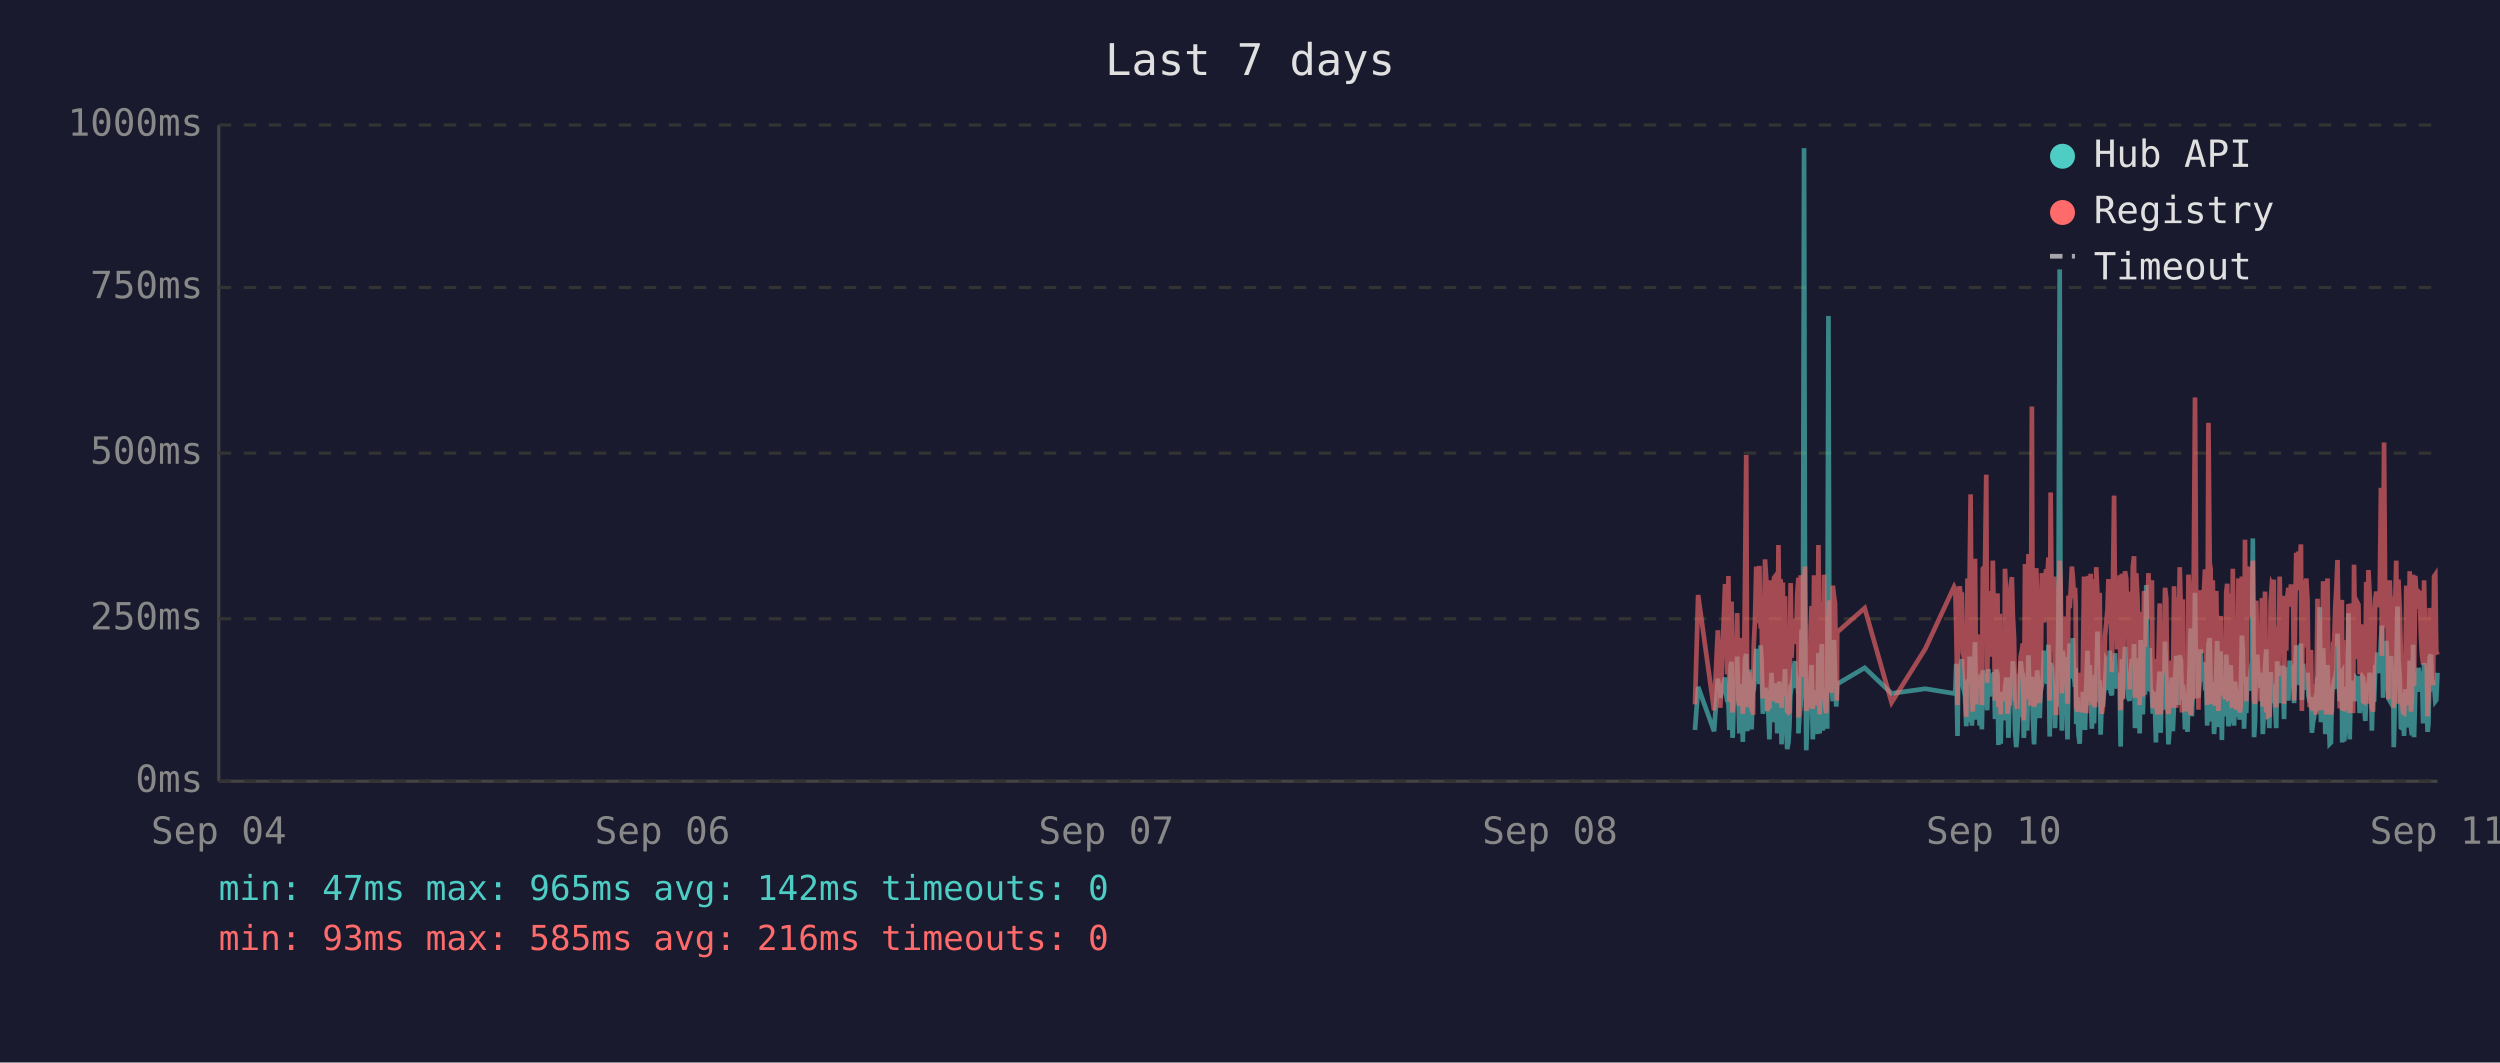
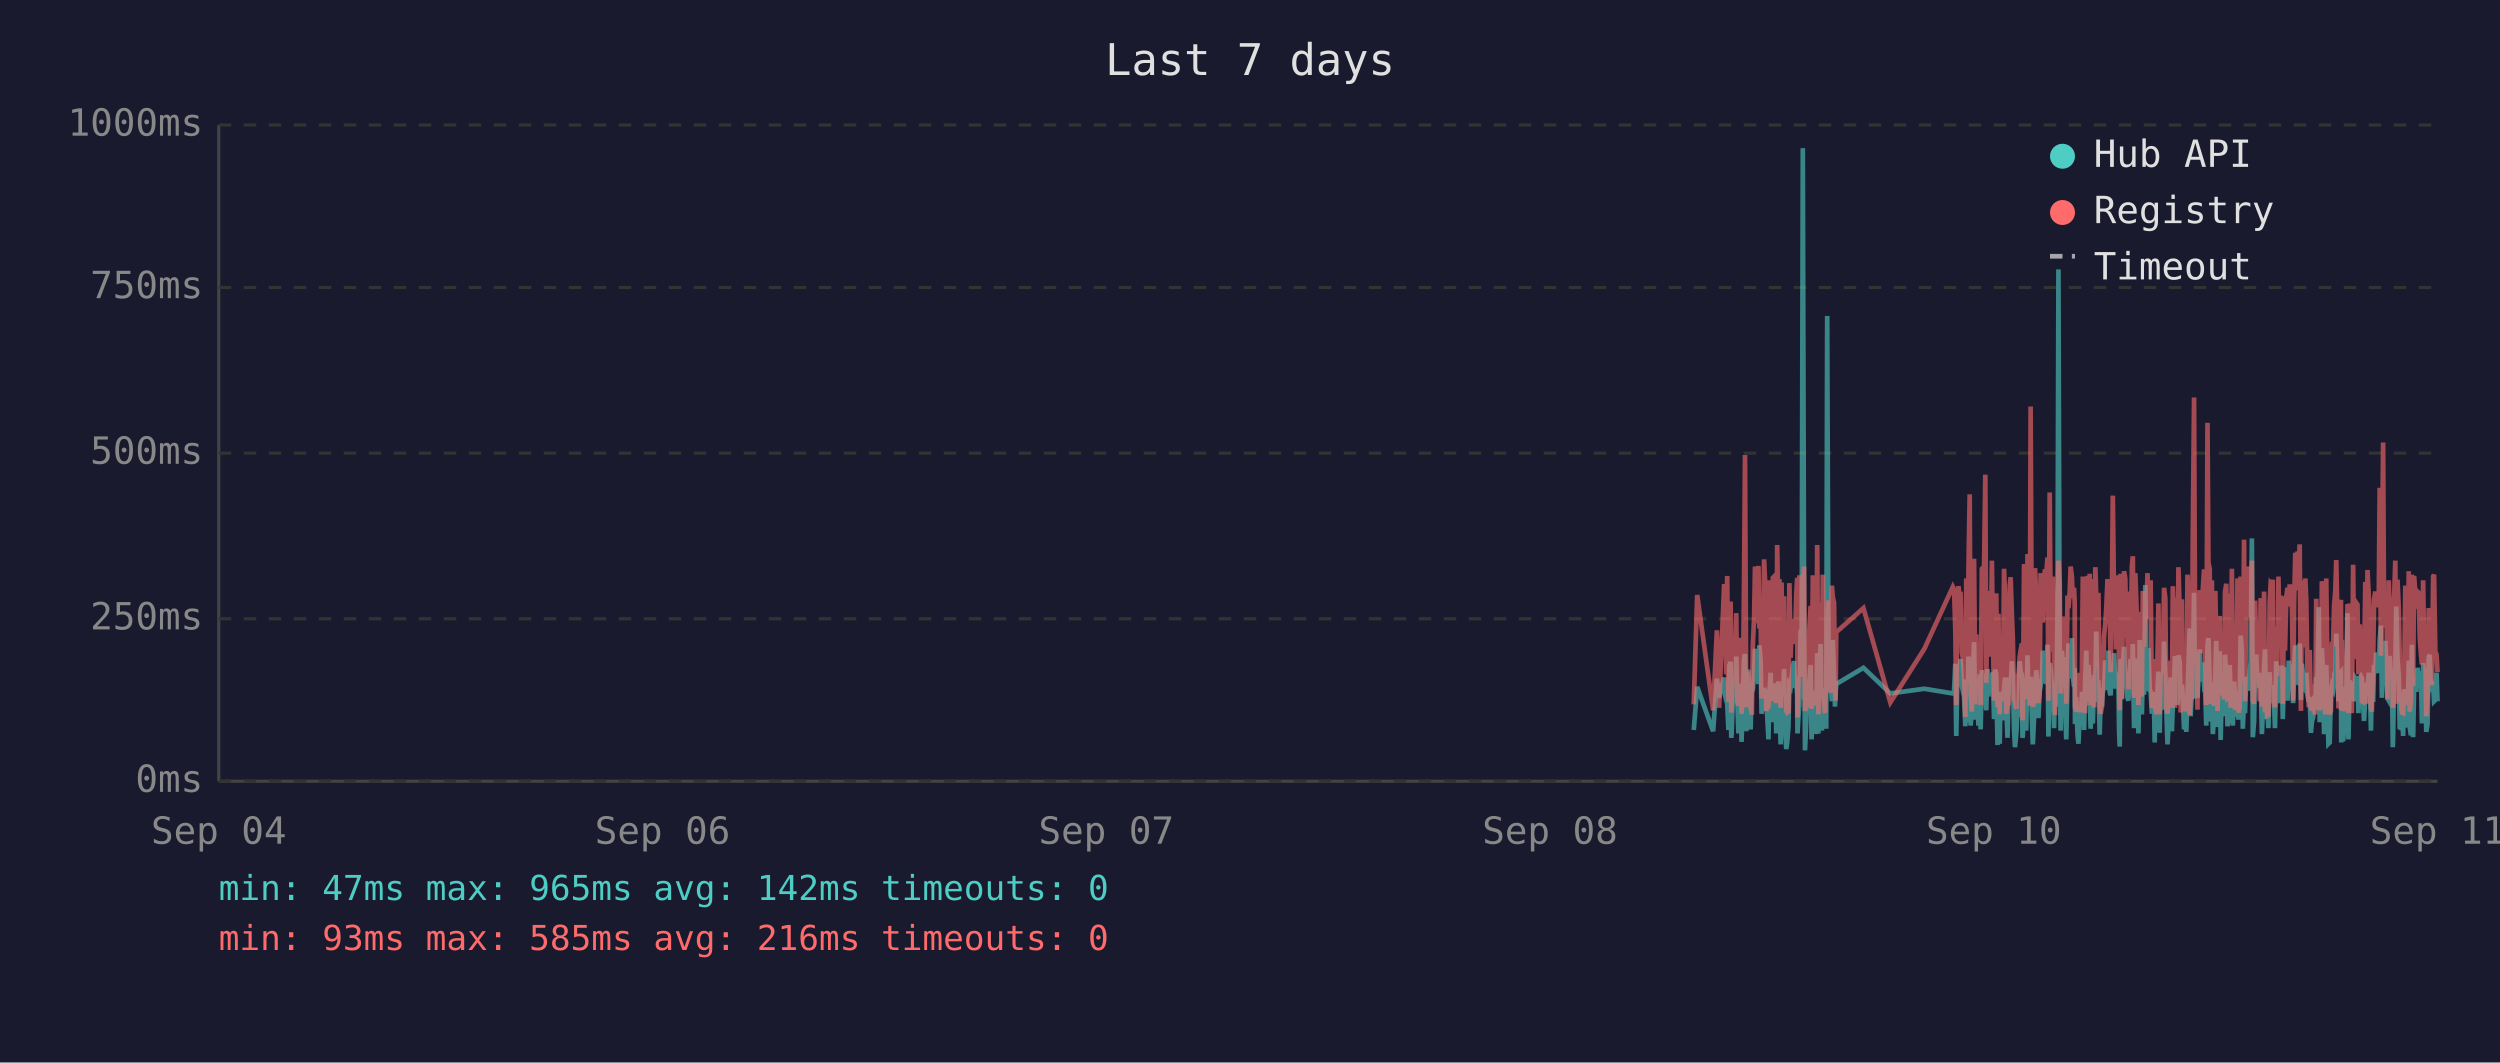
<svg xmlns="http://www.w3.org/2000/svg" viewBox="0 0 800 340" font-family="monospace" font-size="12">
  <rect width="800" height="340" fill="#1a1a2e" />
  <text x="400" y="24" fill="#e0e0e0" font-size="14" text-anchor="middle">Last 7 days</text>
  <line x1="70" y1="40" x2="70" y2="250" stroke="#444" stroke-width="1" />
  <line x1="70" y1="250" x2="780" y2="250" stroke="#444" stroke-width="1" />
  <line x1="70" y1="250" x2="780" y2="250" stroke="#333" stroke-width="1" stroke-dasharray="4" />
  <text x="65" y="250" fill="#888" text-anchor="end" dominant-baseline="middle">0ms</text>
  <line x1="70" y1="198" x2="780" y2="198" stroke="#333" stroke-width="1" stroke-dasharray="4" />
  <text x="65" y="198" fill="#888" text-anchor="end" dominant-baseline="middle">250ms</text>
  <line x1="70" y1="145" x2="780" y2="145" stroke="#333" stroke-width="1" stroke-dasharray="4" />
  <text x="65" y="145" fill="#888" text-anchor="end" dominant-baseline="middle">500ms</text>
  <line x1="70" y1="92" x2="780" y2="92" stroke="#333" stroke-width="1" stroke-dasharray="4" />
  <text x="65" y="92" fill="#888" text-anchor="end" dominant-baseline="middle">750ms</text>
  <line x1="70" y1="40" x2="780" y2="40" stroke="#333" stroke-width="1" stroke-dasharray="4" />
  <text x="65" y="40" fill="#888" text-anchor="end" dominant-baseline="middle">1000ms</text>
  <text x="70" y="270" fill="#888" text-anchor="middle">Sep 04</text>
  <text x="212" y="270" fill="#888" text-anchor="middle">Sep 06</text>
  <text x="354" y="270" fill="#888" text-anchor="middle">Sep 07</text>
  <text x="496" y="270" fill="#888" text-anchor="middle">Sep 08</text>
  <text x="638" y="270" fill="#888" text-anchor="middle">Sep 10</text>
  <text x="780" y="270" fill="#888" text-anchor="middle">Sep 11</text>
-   <polyline points="542.4,233.6 543.4,219.8 548.5,234.0 549.7,217.2 550.5,223.3 552.0,216.8 552.4,222.3 552.7,224.2 553.1,225.0 553.4,233.6 553.8,213.0 554.1,211.8 554.4,236.1 554.5,235.1 554.8,223.8 555.2,221.2 555.6,222.3 555.9,210.1 556.3,223.3 556.6,234.7 557.0,220.6 557.3,218.9 557.7,237.4 558.0,223.1 558.4,210.9 558.8,209.3 559.1,234.0 559.5,217.0 559.8,214.3 560.2,230.9 560.5,233.4 560.9,220.6 561.0,221.2 561.2,220.6 561.6,215.8 562.0,207.6 562.3,216.6 562.7,213.9 563.0,218.9 563.4,206.5 563.7,211.4 564.1,228.4 564.5,226.1 564.8,220.2 565.2,221.2 565.5,221.9 565.9,228.8 566.2,236.6 566.6,221.9 566.9,215.3 567.3,231.1 567.7,221.9 568.0,221.2 568.4,218.7 568.7,234.7 569.1,221.2 569.4,218.1 569.8,223.1 570.1,238.2 570.5,220.8 570.8,224.8 571.2,214.1 571.6,232.6 571.9,239.7 572.3,237.6 572.6,232.6 573.0,219.1 573.3,219.8 573.7,217.2 574.1,213.2 574.4,211.6 574.8,220.2 575.1,216.6 575.5,222.5 575.5,234.7 575.8,229.4 576.2,225.6 576.5,201.5 576.9,223.8 577.3,47.4 577.6,196.0 578.0,240.1 578.3,231.1 578.7,221.0 579.0,225.0 579.4,217.9 579.7,212.8 580.1,236.6 580.5,222.7 580.8,222.9 581.2,221.0 581.5,234.9 581.9,209.0 582.3,234.7 582.6,213.5 583.0,206.1 583.3,233.8 583.7,220.2 584.0,230.7 584.4,223.8 584.7,233.2 585.1,101.1 585.4,207.2 585.8,217.9 586.1,218.9 586.5,224.4 586.9,204.8 587.2,216.6 587.6,226.1 587.8,221.2 587.9,218.9 596.7,213.7 605.3,221.9 616.1,220.4 625.3,221.9 625.7,221.0 626.0,212.4 626.4,235.5 626.7,214.1 627.1,215.3 627.4,214.3 627.8,210.9 628.1,219.5 628.5,221.0 628.8,222.9 629.2,232.4 629.6,217.4 629.9,231.1 630.3,210.1 630.6,216.0 631.0,232.2 631.3,226.1 631.7,216.2 632.0,205.5 632.4,230.3 632.8,217.4 633.1,224.4 633.5,232.2 633.8,215.8 634.2,233.4 634.5,214.5 635.2,219.3 635.6,221.9 635.9,227.3 636.3,214.1 636.7,222.9 637.0,215.6 637.4,218.3 637.7,220.0 638.1,215.1 638.4,230.1 638.8,214.3 639.2,215.8 639.5,238.4 639.9,223.8 640.2,238.0 640.6,222.1 640.9,222.1 641.3,230.5 641.6,220.2 642.0,216.8 642.4,225.6 642.7,236.1 643.1,221.9 643.4,216.8 643.8,220.6 644.1,211.6 644.5,216.6 644.8,233.8 645.2,239.1 645.5,234.9 645.9,227.3 646.3,229.4 646.6,211.6 647.0,215.1 647.3,215.8 647.6,236.1 647.7,235.3 648.0,221.7 648.4,216.8 648.7,233.8 649.1,209.7 649.5,223.8 649.8,222.7 650.2,216.6 650.5,229.4 650.9,238.2 651.2,229.6 651.6,220.4 651.9,214.5 652.3,220.4 652.7,229.8 653.0,221.2 653.4,219.3 653.7,217.4 654.1,208.2 654.4,218.5 654.8,208.2 655.2,218.9 655.5,206.3 655.9,235.7 656.2,212.2 656.6,213.9 656.9,219.8 657.3,218.7 657.6,233.0 658.0,219.3 658.3,226.1 658.7,197.1 659.1,86.2 659.4,216.0 659.8,233.8 660.1,208.2 660.5,213.0 660.8,210.3 661.2,223.3 661.6,236.6 661.9,217.9 662.3,205.9 662.6,216.4 663.0,216.4 663.3,204.2 663.7,216.4 664.0,219.8 664.2,213.7 664.4,231.7 664.8,223.1 665.1,234.9 665.5,238.0 665.8,228.2 666.2,231.5 666.5,222.1 666.9,222.1 667.2,233.6 667.6,219.5 668.0,208.2 668.3,225.8 668.7,212.8 669.0,221.0 669.4,233.2 669.7,224.4 670.1,231.5 670.4,216.0 670.8,218.9 671.2,202.1 671.5,224.6 671.9,217.7 672.2,235.1 672.6,222.9 672.9,226.1 673.3,221.4 673.6,219.8 674.0,211.4 674.4,212.2 674.7,220.8 675.1,208.2 675.4,221.4 675.8,222.5 676.1,214.9 676.5,220.2 676.8,209.0 677.2,219.5 677.5,220.2 677.9,215.3 678.3,218.7 678.5,233.4 678.6,238.9 679.0,210.9 679.3,223.5 679.7,213.2 680.0,207.0 680.4,219.5 680.8,216.4 681.1,223.3 681.5,224.2 681.8,215.3 682.2,210.9 682.5,221.0 682.9,206.1 683.2,233.0 683.6,220.4 684.0,210.7 684.3,220.2 684.7,234.7 685.0,204.8 685.4,219.1 685.7,228.6 686.1,214.3 686.4,222.3 686.8,187.2 687.2,208.6 687.5,221.2 687.9,207.4 688.2,220.6 688.6,221.4 688.9,228.4 689.3,223.5 689.6,226.5 689.9,237.6 690.0,221.4 690.4,234.2 690.7,220.8 691.1,214.9 691.4,234.5 691.8,217.0 692.1,227.1 692.5,221.7 692.8,205.3 693.2,215.6 693.6,226.5 693.9,238.2 694.3,232.6 694.6,223.3 695.0,216.8 695.3,234.0 695.7,225.4 696.0,218.1 696.4,209.9 696.8,218.3 697.1,225.6 697.5,209.7 697.9,211.6 698.2,224.0 698.5,219.1 698.7,221.4 698.9,223.8 699.2,233.4 699.6,226.7 700.0,234.2 700.3,222.9 700.7,213.0 701.0,201.1 701.4,229.2 701.7,220.8 702.1,215.8 702.4,189.7 702.8,223.5 703.2,208.8 703.5,223.3 703.9,217.7 704.2,207.8 704.6,218.1 704.9,213.9 705.3,212.0 705.6,218.9 706.0,218.3 706.3,232.2 706.7,206.3 707.1,204.2 707.4,218.5 707.8,230.9 708.1,218.3 708.5,234.9 708.8,229.8 709.2,215.3 709.5,205.1 709.9,232.6 710.3,231.1 710.6,208.4 711.0,236.8 711.3,218.9 711.7,228.6 712.0,228.4 712.4,209.5 712.7,217.0 713.1,232.4 713.5,230.1 713.8,212.8 714.2,223.8 714.5,221.4 714.9,232.2 715.2,218.1 715.6,222.5 715.9,229.4 716.3,221.2 716.7,230.3 717.0,224.2 717.4,203.4 717.7,208.2 718.1,233.2 718.4,222.9 718.8,228.2 719.1,216.6 719.5,219.3 719.9,221.0 720.2,214.5 720.6,211.8 720.9,172.3 721.3,235.9 721.6,230.9 722.0,211.6 722.3,209.5 722.7,217.2 723.1,218.7 723.4,220.0 723.8,215.3 724.1,234.9 724.5,227.3 724.8,213.9 725.2,207.8 725.5,230.1 725.9,225.4 726.2,233.0 726.6,215.1 727.0,225.0 727.3,219.3 727.6,220.8 727.7,220.6 728.0,225.0 728.4,233.0 728.7,211.6 729.1,222.9 729.5,220.0 729.8,225.0 730.2,213.7 730.5,213.7 730.9,230.1 731.2,213.5 731.6,224.2 731.9,214.9 732.3,224.2 732.7,211.4 733.1,218.7 733.4,212.8 733.8,215.1 734.1,225.0 734.5,213.7 734.8,206.5 735.2,213.9 735.5,217.7 735.9,219.1 736.3,205.9 736.6,224.0 737.0,212.4 737.3,216.4 737.7,219.8 738.0,220.6 738.4,215.3 738.7,222.5 739.1,224.6 739.5,223.1 739.8,234.5 740.2,230.9 740.5,229.6 740.9,224.6 741.2,225.2 741.6,216.6 741.9,218.3 742.3,194.3 742.7,231.1 743.0,223.3 743.4,207.4 743.7,216.2 744.1,234.9 744.4,231.7 744.8,212.8 745.1,226.5 745.5,238.0 745.9,237.6 746.2,221.4 746.6,219.5 746.9,220.4 747.3,217.2 747.6,217.9 748.0,202.8 748.3,216.6 748.7,224.4 749.1,215.6 749.4,215.1 749.5,237.6 749.8,219.8 750.1,237.2 750.5,233.2 750.8,222.9 751.2,224.2 751.5,196.2 751.9,236.6 752.3,217.9 752.6,218.9 753.0,223.3 753.3,218.5 753.7,224.4 754.0,217.2 754.4,217.7 754.7,216.4 755.1,228.2 755.5,217.0 755.8,216.4 756.2,217.0 756.5,224.8 756.9,230.7 757.2,222.5 757.6,218.5 757.9,221.2 758.3,215.3 758.7,217.4 759.0,233.8 759.4,217.4 759.7,224.6 760.1,212.8 760.4,214.9 760.8,208.8 761.1,214.1 761.5,215.3 761.9,204.8 762.2,200.2 762.6,223.3 762.9,211.4 763.3,209.3 763.6,205.1 764.0,215.1 764.3,223.5 764.7,224.2 765.1,209.9 765.4,216.8 765.8,214.9 766.0,239.1 766.1,235.5 766.5,216.4 766.8,214.7 767.2,194.1 767.5,210.9 767.9,216.2 768.3,232.8 768.6,233.0 769.0,221.9 769.3,235.5 769.7,220.6 770.0,222.3 770.4,226.1 770.7,232.8 771.1,211.4 771.5,232.6 771.8,235.3 772.2,206.3 772.5,235.9 772.9,220.4 773.2,217.2 773.6,221.4 773.9,213.7 774.3,217.0 774.7,218.3 775.0,214.9 775.4,231.5 775.7,212.2 776.1,215.1 776.5,217.4 776.8,234.2 777.1,231.7 777.5,210.3 777.9,209.5 778.2,220.2 778.6,219.8 778.9,219.3 779.3,224.4 779.6,224.0 780.0,215.3" fill="none" stroke="#4ecdc4" stroke-width="1.5" opacity="0.6" />
-   <polyline points="542.4,225.4 543.4,190.4 548.5,227.3 549.7,201.7 550.5,226.5 552.0,187.6 552.4,187.6 552.7,215.8 553.1,184.3 553.4,224.6 553.8,206.3 554.1,192.5 554.4,228.0 554.5,225.8 554.8,209.0 555.2,204.0 555.6,209.0 555.9,196.2 556.3,224.4 556.6,225.8 557.0,206.1 557.3,204.2 557.7,228.4 558.0,222.3 558.4,186.0 558.8,145.6 559.1,226.3 559.5,215.1 559.8,226.3 560.2,224.2 560.5,226.5 560.9,228.0 561.0,228.0 561.2,206.5 561.6,198.1 562.0,181.3 562.3,193.1 562.7,199.4 563.0,181.1 563.4,201.1 563.7,196.7 564.1,223.5 564.5,214.9 564.8,179.0 565.2,185.3 565.5,227.5 565.9,225.8 566.2,226.7 566.6,185.7 566.9,209.5 567.3,224.4 567.7,184.9 568.0,184.5 568.4,206.3 568.7,225.0 569.1,174.4 569.4,200.7 569.8,185.3 570.1,226.5 570.5,186.4 570.8,222.7 571.2,190.8 571.6,216.6 571.9,227.5 572.3,228.0 572.6,227.7 573.0,186.6 573.3,210.5 573.7,200.2 574.1,200.4 574.4,198.1 574.8,206.1 575.1,190.4 575.5,184.9 575.5,229.6 575.8,217.7 576.2,184.1 576.5,188.3 576.9,216.6 577.3,187.8 577.6,181.3 578.0,227.5 578.3,225.6 578.7,207.4 579.0,226.5 579.4,201.3 579.7,193.9 580.1,226.9 580.5,184.1 580.8,209.0 581.2,185.5 581.5,225.8 581.9,174.4 582.3,228.6 582.6,192.7 583.0,197.5 583.3,224.0 583.7,183.9 584.0,225.0 584.4,228.2 584.7,216.0 585.1,209.9 585.4,192.2 585.8,193.3 586.1,221.7 586.5,187.4 586.9,191.0 587.2,192.9 587.6,217.2 587.8,224.2 587.9,202.3 596.7,194.6 605.3,224.8 616.1,207.6 625.3,187.8 625.7,188.7 626.0,201.7 626.4,225.6 626.7,191.0 627.1,187.6 627.4,190.8 627.8,190.6 628.1,208.8 628.5,210.5 628.8,216.0 629.2,229.4 629.6,185.1 629.9,218.7 630.3,182.8 630.6,158.2 631.0,221.7 631.3,227.7 631.7,191.8 632.0,178.8 632.4,225.4 632.8,203.0 633.1,219.5 633.5,219.3 633.8,205.3 634.2,225.6 634.5,182.0 635.2,181.3 635.6,151.9 635.9,218.5 636.3,189.1 636.7,208.0 637.0,207.4 637.4,210.1 637.7,179.4 638.1,202.1 638.4,224.2 638.8,194.3 639.2,189.9 639.5,226.3 639.9,196.4 640.2,228.6 640.6,206.5 640.9,217.4 641.3,224.4 641.6,182.0 642.0,191.4 642.4,228.4 642.7,225.4 643.1,225.2 643.4,187.6 643.8,184.7 644.1,196.7 644.5,204.0 644.8,223.8 645.2,224.4 645.5,226.9 645.9,215.6 646.3,216.8 646.6,210.1 647.0,208.2 647.3,205.9 647.6,230.5 647.7,228.4 648.0,180.5 648.4,186.4 648.7,223.8 649.1,177.3 649.5,184.7 649.8,225.8 650.2,130.1 650.5,217.2 650.9,226.1 651.2,224.8 651.6,181.8 651.9,190.8 652.3,201.7 652.7,225.0 653.0,221.0 653.4,183.4 653.7,192.7 654.1,199.2 654.4,184.9 654.8,182.2 655.2,183.9 655.5,178.4 655.9,224.2 656.2,157.6 656.6,197.7 656.9,208.6 657.3,184.5 657.6,214.1 658.0,228.8 658.3,206.5 658.7,194.6 659.1,179.4 659.4,186.6 659.8,221.9 660.1,214.1 660.5,203.6 660.8,197.3 661.2,208.8 661.6,225.2 661.9,190.6 662.3,194.6 662.6,189.5 663.0,181.3 663.3,184.5 663.7,191.4 664.0,188.1 664.2,192.7 664.4,226.1 664.8,227.7 665.1,225.0 665.5,223.5 665.8,215.3 666.2,228.0 666.5,215.1 666.9,184.5 667.2,215.3 667.6,228.2 668.0,197.3 668.3,184.3 668.7,224.4 669.0,183.6 669.4,225.6 669.7,185.3 670.1,224.8 670.4,226.3 670.8,181.5 671.2,190.8 671.5,213.5 671.9,189.7 672.2,225.0 672.6,228.4 672.9,226.3 673.3,217.7 673.6,203.4 674.0,199.6 674.4,194.8 674.7,185.3 675.1,199.4 675.4,188.9 675.8,215.1 676.1,190.6 676.5,158.6 676.8,192.7 677.2,187.8 677.5,207.8 677.9,195.0 678.3,184.1 678.5,216.0 678.6,227.3 679.0,183.6 679.3,223.8 679.7,194.3 680.0,182.8 680.4,185.1 680.8,202.3 681.1,204.4 681.5,220.6 681.8,189.3 682.2,207.8 682.5,181.3 682.9,178.0 683.2,223.3 683.6,183.4 684.0,191.6 684.3,204.0 684.7,225.6 685.0,195.8 685.4,210.1 685.7,222.9 686.1,189.1 686.4,207.0 686.8,191.2 687.2,197.5 687.5,183.4 687.9,197.9 688.2,193.5 688.6,185.7 688.9,226.5 689.3,225.4 689.6,210.9 689.9,226.7 690.0,225.2 690.4,228.6 690.7,210.1 691.1,193.1 691.4,228.6 691.8,214.7 692.1,214.9 692.5,214.5 692.8,188.1 693.2,191.4 693.6,226.3 693.9,228.4 694.3,223.8 694.6,211.4 695.0,216.8 695.3,226.5 695.7,187.6 696.0,203.4 696.4,226.5 696.8,191.2 697.1,217.0 697.5,181.5 697.9,196.2 698.2,228.0 698.5,191.8 698.7,225.8 698.9,225.8 699.2,227.5 699.6,218.3 700.0,227.7 700.3,183.9 700.7,190.6 701.0,228.8 701.4,222.9 701.7,223.8 702.1,170.4 702.4,127.2 702.8,196.0 703.2,199.6 703.5,227.1 703.9,188.9 704.2,191.6 704.6,209.0 704.9,192.5 705.3,188.5 705.6,182.2 706.0,209.0 706.3,225.6 706.7,135.3 707.1,180.1 707.4,182.0 707.8,225.2 708.1,185.7 708.5,223.8 708.8,225.8 709.2,189.1 709.5,207.0 709.9,227.5 710.3,216.0 710.6,197.1 711.0,222.5 711.3,214.5 711.7,217.2 712.0,223.8 712.4,189.5 712.7,186.8 713.1,223.5 713.5,223.3 713.8,189.9 714.2,226.5 714.5,182.0 714.9,224.2 715.2,205.3 715.6,227.1 715.9,224.0 716.3,185.1 716.7,228.0 717.0,226.5 717.4,184.5 717.7,207.2 718.1,218.3 718.4,172.7 718.8,224.4 719.1,195.0 719.5,189.7 719.9,181.3 720.2,185.1 720.6,197.5 720.9,179.4 721.3,224.0 721.6,225.2 722.0,192.2 722.3,205.9 722.7,207.4 723.1,210.5 723.4,224.4 723.8,191.4 724.1,226.1 724.5,218.3 724.8,189.3 725.2,228.0 725.5,209.0 725.9,229.0 726.2,228.8 726.6,192.9 727.0,187.0 727.3,187.6 727.6,185.5 727.7,208.0 728.0,224.6 728.4,226.3 728.7,200.4 729.1,216.4 729.5,184.5 729.8,207.2 730.2,190.8 730.5,191.8 730.9,225.2 731.2,190.8 731.6,208.2 731.9,191.2 732.3,188.1 732.7,194.1 733.1,187.0 733.4,193.1 733.8,189.7 734.1,224.2 734.5,193.3 734.8,176.9 735.2,188.9 735.5,176.5 735.9,180.7 736.3,174.2 736.6,227.5 737.0,185.7 737.3,191.0 737.7,207.2 738.0,185.1 738.4,192.0 738.7,216.6 739.1,226.3 739.5,208.0 739.8,226.5 740.2,227.3 740.5,218.9 740.9,227.1 741.2,228.6 741.6,191.6 741.9,227.1 742.3,198.6 742.7,227.3 743.0,218.9 743.4,186.0 743.7,191.0 744.1,224.6 744.4,228.6 744.8,185.1 745.1,217.4 745.5,223.8 745.9,228.6 746.2,227.3 746.6,206.1 746.9,206.1 747.3,193.9 747.6,188.9 748.0,179.2 748.3,200.0 748.7,226.7 749.1,193.9 749.4,192.0 749.5,227.3 749.8,204.8 750.1,227.5 750.5,226.5 750.8,225.4 751.2,226.7 751.5,193.3 751.9,228.2 752.3,193.1 752.6,209.0 753.0,228.2 753.3,180.7 753.7,210.9 754.0,197.7 754.4,192.9 754.7,193.5 755.1,215.8 755.5,199.8 755.8,207.2 756.2,224.4 756.5,224.6 756.9,214.7 757.2,186.2 757.6,225.2 757.9,182.4 758.3,190.6 758.7,197.5 759.0,226.5 759.4,227.7 759.7,212.0 760.1,191.8 760.4,189.3 760.8,194.3 761.1,191.4 761.5,191.4 761.9,156.1 762.2,209.9 762.6,184.3 762.9,141.6 763.3,198.8 763.6,200.7 764.0,195.8 764.3,223.8 764.7,185.7 765.1,197.7 765.4,191.0 765.8,193.5 766.0,226.5 766.1,223.1 766.5,191.6 766.8,179.4 767.2,225.2 767.5,185.5 767.9,194.6 768.3,209.9 768.6,224.2 769.0,228.0 769.3,228.2 769.7,222.5 770.0,187.4 770.4,200.2 770.7,225.6 771.1,182.8 771.5,227.7 771.8,224.0 772.2,183.9 772.5,219.5 772.9,184.3 773.2,189.3 773.6,194.8 773.9,189.3 774.3,189.7 774.7,203.8 775.0,209.3 775.4,212.6 775.7,185.7 776.1,206.5 776.5,207.4 776.8,229.2 777.1,222.7 777.5,194.6 777.9,196.9 778.2,204.0 778.6,219.3 778.9,184.5 779.3,183.9 779.6,208.4 780.0,209.5" fill="none" stroke="#ff6b6b" stroke-width="1.5" opacity="0.6" />
+   <polyline points="542.0,233.6 543.1,219.8 548.2,234.0 549.4,217.2 550.1,223.3 551.7,216.8 552.0,222.3 552.4,224.2 552.7,225.0 553.1,233.6 553.4,213.0 553.8,211.8 554.0,236.1 554.1,235.1 554.5,223.8 554.8,221.2 555.2,222.3 555.6,210.1 555.9,223.3 556.3,234.7 556.6,220.6 557.0,218.9 557.3,237.4 557.7,223.1 558.1,210.9 558.4,209.3 558.8,234.0 559.1,217.0 559.5,214.3 559.8,230.9 560.2,233.4 560.5,220.6 560.6,221.2 560.9,220.6 561.3,215.8 561.6,207.6 562.0,216.6 562.3,213.9 562.7,218.9 563.0,206.5 563.4,211.4 563.7,228.4 564.1,226.1 564.5,220.2 564.8,221.2 565.2,221.9 565.5,228.8 565.9,236.6 566.2,221.9 566.6,215.3 566.9,231.1 567.3,221.9 567.7,221.2 568.0,218.7 568.4,234.7 568.7,221.2 569.1,218.1 569.4,223.1 569.8,238.2 570.1,220.8 570.5,224.8 570.9,214.1 571.2,232.6 571.6,239.7 571.9,237.6 572.3,232.6 572.6,219.1 573.0,219.8 573.3,217.2 573.7,213.2 574.1,211.6 574.4,220.2 574.8,216.6 575.1,222.5 575.2,234.7 575.5,229.4 575.8,225.6 576.2,201.5 576.5,223.8 576.9,47.4 577.3,196.0 577.6,240.1 578.0,231.1 578.3,221.0 578.7,225.0 579.0,217.9 579.4,212.8 579.7,236.6 580.1,222.7 580.5,222.9 580.8,221.0 581.2,234.9 581.5,209.0 581.9,234.7 582.3,213.5 582.6,206.1 583.0,233.8 583.3,220.2 583.7,230.7 584.0,223.8 584.4,233.2 584.7,101.1 585.1,207.2 585.4,217.9 585.8,218.9 586.2,224.4 586.5,204.8 586.9,216.6 587.2,226.1 587.4,221.2 587.6,218.9 596.3,213.7 604.9,221.9 615.8,220.4 624.9,221.9 625.3,221.0 625.7,212.4 626.0,235.5 626.4,214.1 626.7,215.3 627.1,214.3 627.4,210.9 627.8,219.5 628.1,221.0 628.5,222.9 628.9,232.4 629.2,217.4 629.6,231.1 629.9,210.1 630.3,216.0 630.6,232.2 631.0,226.1 631.3,216.2 631.7,205.5 632.1,230.3 632.4,217.4 632.8,224.4 633.1,232.2 633.5,215.8 633.8,233.4 634.2,214.5 634.9,219.3 635.3,221.9 635.6,227.3 636.0,214.1 636.3,222.9 636.7,215.6 637.0,218.3 637.4,220.0 637.7,215.1 638.1,230.1 638.4,214.3 638.8,215.8 639.2,238.4 639.5,223.8 639.9,238.0 640.2,222.1 640.6,222.1 640.9,230.5 641.3,220.2 641.6,216.8 642.0,225.6 642.4,236.1 642.7,221.9 643.1,216.8 643.4,220.6 643.8,211.6 644.1,216.6 644.5,233.8 644.8,239.1 645.2,234.9 645.6,227.3 645.9,229.4 646.3,211.6 646.6,215.1 647.0,215.8 647.2,236.1 647.3,235.3 647.7,221.7 648.0,216.8 648.4,233.8 648.8,209.7 649.1,223.8 649.5,222.7 649.8,216.6 650.2,229.4 650.5,238.2 650.9,229.6 651.2,220.4 651.6,214.5 652.0,220.4 652.3,229.8 652.7,221.2 653.0,219.3 653.4,217.4 653.7,208.2 654.1,218.5 654.4,208.2 654.8,218.9 655.2,206.3 655.5,235.7 655.9,212.2 656.2,213.9 656.6,219.8 656.9,218.7 657.3,233.0 657.6,219.3 658.0,226.1 658.4,197.1 658.7,86.2 659.1,216.0 659.4,233.8 659.8,208.2 660.1,213.0 660.5,210.3 660.8,223.3 661.2,236.6 661.6,217.9 661.9,205.9 662.3,216.4 662.6,216.4 663.0,204.2 663.3,216.4 663.7,219.8 663.9,213.7 664.0,231.7 664.4,223.1 664.8,234.9 665.1,238.0 665.5,228.2 665.8,231.5 666.2,222.1 666.5,222.1 666.9,233.6 667.2,219.5 667.6,208.2 668.0,225.8 668.3,212.8 668.7,221.0 669.0,233.2 669.4,224.4 669.7,231.5 670.1,216.0 670.5,218.9 670.8,202.1 671.2,224.6 671.5,217.7 671.9,235.1 672.2,222.9 672.6,226.1 672.9,221.4 673.3,219.8 673.7,211.4 674.0,212.2 674.4,220.8 674.7,208.2 675.1,221.4 675.4,222.5 675.8,214.9 676.1,220.2 676.5,209.0 676.9,219.5 677.2,220.2 677.6,215.3 677.9,218.7 678.1,233.4 678.3,238.9 678.6,210.9 679.0,223.5 679.3,213.2 679.7,207.0 680.1,219.5 680.4,216.4 680.8,223.3 681.1,224.2 681.5,215.3 681.8,210.9 682.2,221.0 682.5,206.1 682.9,233.0 683.3,220.4 683.6,210.7 684.0,220.2 684.3,234.7 684.7,204.8 685.0,219.1 685.4,228.6 685.7,214.3 686.1,222.3 686.5,187.2 686.8,208.6 687.2,221.2 687.5,207.4 687.9,220.6 688.2,221.4 688.6,228.4 688.9,223.5 689.3,226.5 689.5,237.6 689.6,221.4 690.0,234.2 690.4,220.8 690.7,214.9 691.1,234.5 691.4,217.0 691.8,227.1 692.1,221.7 692.5,205.3 692.9,215.6 693.2,226.5 693.6,238.2 693.9,232.6 694.3,223.3 694.6,216.8 695.0,234.0 695.3,225.4 695.7,218.1 696.0,209.9 696.4,218.3 696.8,225.6 697.1,209.7 697.5,211.6 697.8,224.0 698.2,219.1 698.4,221.4 698.5,223.8 698.9,233.4 699.3,226.7 699.6,234.2 700.0,222.9 700.3,213.0 700.7,201.1 701.0,229.2 701.4,220.8 701.7,215.8 702.1,189.7 702.4,223.5 702.8,208.8 703.2,223.3 703.5,217.7 703.9,207.8 704.2,218.1 704.6,213.9 704.9,212.0 705.3,218.9 705.6,218.3 706.0,232.2 706.4,206.3 706.7,204.2 707.1,218.5 707.4,230.9 707.8,218.3 708.1,234.9 708.5,229.8 708.9,215.3 709.2,205.1 709.6,232.6 709.9,231.1 710.3,208.4 710.6,236.8 711.0,218.9 711.3,228.6 711.7,228.4 712.0,209.5 712.4,217.0 712.8,232.4 713.1,230.1 713.5,212.8 713.8,223.8 714.2,221.4 714.5,232.2 714.9,218.1 715.2,222.5 715.6,229.4 716.0,221.2 716.3,230.3 716.7,224.2 717.0,203.4 717.4,208.2 717.7,233.2 718.1,222.9 718.4,228.2 718.8,216.6 719.2,219.3 719.5,221.0 719.9,214.5 720.2,211.8 720.6,172.3 720.9,235.9 721.3,230.9 721.6,211.6 722.0,209.5 722.3,217.2 722.7,218.7 723.1,220.0 723.4,215.3 723.8,234.9 724.1,227.3 724.5,213.9 724.8,207.8 725.2,230.1 725.5,225.4 725.9,233.0 726.3,215.1 726.6,225.0 727.0,219.3 727.3,220.8 727.3,220.6 727.7,225.0 728.0,233.0 728.4,211.6 728.7,222.9 729.1,220.0 729.5,225.0 729.8,213.7 730.2,213.7 730.5,230.1 730.9,213.5 731.2,224.2 731.6,214.9 732.0,224.2 732.4,211.4 732.7,218.7 733.1,212.8 733.4,215.1 733.8,225.0 734.1,213.7 734.5,206.5 734.8,213.9 735.2,217.7 735.6,219.1 735.9,205.9 736.3,224.0 736.6,212.4 737.0,216.4 737.3,219.8 737.7,220.6 738.0,215.3 738.4,222.5 738.8,224.6 739.1,223.1 739.5,234.5 739.8,230.9 740.2,229.6 740.5,224.6 740.9,225.2 741.2,216.6 741.6,218.3 742.0,194.3 742.3,231.1 742.7,223.3 743.0,207.4 743.4,216.2 743.7,234.9 744.1,231.7 744.4,212.8 744.8,226.5 745.1,238.0 745.5,237.6 745.9,221.4 746.2,219.5 746.6,220.4 746.9,217.2 747.3,217.9 747.6,202.8 748.0,216.6 748.3,224.4 748.7,215.6 749.1,215.1 749.2,237.6 749.4,219.8 749.8,237.2 750.1,233.2 750.5,222.9 750.8,224.2 751.2,196.2 751.5,236.6 751.9,217.9 752.3,218.9 752.6,223.3 753.0,218.5 753.3,224.4 753.7,217.2 754.0,217.7 754.4,216.4 754.7,228.2 755.1,217.0 755.5,216.4 755.8,217.0 756.2,224.8 756.5,230.7 756.9,222.5 757.2,218.5 757.6,221.2 758.0,215.3 758.3,217.4 758.7,233.8 759.0,217.4 759.4,224.6 759.7,212.8 760.1,214.9 760.4,208.8 760.8,214.1 761.2,215.3 761.5,204.8 761.9,200.2 762.2,223.3 762.6,211.4 762.9,209.3 763.3,205.1 763.7,215.1 764.0,223.5 764.4,224.2 764.7,209.9 765.1,216.8 765.4,214.9 765.7,239.1 765.8,235.5 766.1,216.4 766.5,214.7 766.8,194.1 767.2,210.9 767.6,216.2 767.9,232.8 768.3,233.0 768.6,221.9 769.0,235.5 769.3,220.6 769.7,222.3 770.0,226.1 770.4,232.8 770.8,211.4 771.1,232.6 771.5,235.3 771.8,206.3 772.2,235.9 772.5,220.4 772.9,217.2 773.2,221.4 773.6,213.7 774.0,217.0 774.3,218.3 774.7,214.9 775.0,231.5 775.4,212.2 775.7,215.1 776.1,217.4 776.4,234.2 776.8,231.7 777.2,210.3 777.5,209.5 777.9,220.2 778.2,219.8 778.6,219.3 778.9,224.4 779.3,224.0 779.7,215.3 780.0,224.4" fill="none" stroke="#4ecdc4" stroke-width="1.5" opacity="0.6" />
+   <polyline points="542.0,225.4 543.1,190.4 548.2,227.3 549.4,201.7 550.1,226.5 551.7,187.6 552.0,187.6 552.4,215.8 552.7,184.3 553.1,224.6 553.4,206.3 553.8,192.5 554.0,228.0 554.1,225.8 554.5,209.0 554.8,204.0 555.2,209.0 555.6,196.2 555.9,224.4 556.3,225.8 556.6,206.1 557.0,204.2 557.3,228.4 557.7,222.3 558.1,186.0 558.4,145.6 558.8,226.3 559.1,215.1 559.5,226.3 559.8,224.2 560.2,226.5 560.5,228.0 560.6,228.0 560.9,206.5 561.3,198.1 561.6,181.3 562.0,193.1 562.3,199.4 562.7,181.1 563.0,201.1 563.4,196.7 563.7,223.5 564.1,214.9 564.5,179.0 564.8,185.3 565.2,227.5 565.5,225.8 565.9,226.7 566.2,185.7 566.6,209.5 566.9,224.4 567.3,184.9 567.7,184.5 568.0,206.3 568.4,225.0 568.7,174.4 569.1,200.7 569.4,185.3 569.8,226.5 570.1,186.4 570.5,222.7 570.9,190.8 571.2,216.6 571.6,227.5 571.9,228.0 572.3,227.7 572.6,186.6 573.0,210.5 573.3,200.2 573.7,200.4 574.1,198.1 574.4,206.1 574.8,190.4 575.1,184.9 575.2,229.6 575.5,217.7 575.8,184.1 576.2,188.3 576.5,216.6 576.9,187.8 577.3,181.3 577.6,227.5 578.0,225.6 578.3,207.4 578.7,226.5 579.0,201.3 579.4,193.9 579.7,226.9 580.1,184.1 580.5,209.0 580.8,185.5 581.2,225.8 581.5,174.4 581.9,228.6 582.3,192.7 582.6,197.5 583.0,224.0 583.3,183.9 583.7,225.0 584.0,228.2 584.4,216.0 584.7,209.9 585.1,192.2 585.4,193.3 585.8,221.7 586.2,187.4 586.5,191.0 586.9,192.9 587.2,217.2 587.4,224.2 587.6,202.3 596.3,194.6 604.9,224.8 615.8,207.6 624.9,187.8 625.3,188.7 625.7,201.7 626.0,225.6 626.4,191.0 626.7,187.6 627.1,190.8 627.4,190.6 627.8,208.8 628.1,210.5 628.5,216.0 628.9,229.4 629.2,185.1 629.6,218.7 629.9,182.8 630.3,158.2 630.6,221.7 631.0,227.7 631.3,191.8 631.7,178.8 632.1,225.4 632.4,203.0 632.8,219.5 633.1,219.3 633.5,205.3 633.8,225.6 634.2,182.0 634.9,181.3 635.3,151.9 635.6,218.5 636.0,189.1 636.3,208.0 636.7,207.4 637.0,210.1 637.4,179.4 637.7,202.1 638.1,224.2 638.4,194.3 638.8,189.9 639.2,226.3 639.5,196.4 639.9,228.6 640.2,206.5 640.6,217.4 640.9,224.4 641.3,182.0 641.6,191.4 642.0,228.4 642.4,225.4 642.7,225.2 643.1,187.6 643.4,184.7 643.8,196.7 644.1,204.0 644.5,223.8 644.8,224.4 645.2,226.9 645.6,215.6 645.9,216.8 646.3,210.1 646.6,208.2 647.0,205.9 647.2,230.5 647.3,228.4 647.7,180.5 648.0,186.4 648.4,223.8 648.8,177.3 649.1,184.7 649.5,225.8 649.8,130.1 650.2,217.2 650.5,226.1 650.9,224.8 651.2,181.8 651.6,190.8 652.0,201.7 652.3,225.0 652.7,221.0 653.0,183.4 653.4,192.7 653.7,199.2 654.1,184.9 654.4,182.2 654.8,183.9 655.2,178.4 655.5,224.2 655.9,157.6 656.2,197.7 656.6,208.6 656.9,184.5 657.3,214.1 657.6,228.8 658.0,206.5 658.4,194.6 658.7,179.4 659.1,186.6 659.4,221.9 659.8,214.1 660.1,203.6 660.5,197.3 660.8,208.8 661.2,225.2 661.6,190.6 661.9,194.6 662.3,189.5 662.6,181.3 663.0,184.5 663.3,191.4 663.7,188.1 663.9,192.7 664.0,226.1 664.4,227.7 664.8,225.0 665.1,223.5 665.5,215.3 665.8,228.0 666.2,215.1 666.5,184.5 666.9,215.3 667.2,228.2 667.6,197.3 668.0,184.3 668.3,224.4 668.7,183.6 669.0,225.6 669.4,185.3 669.7,224.8 670.1,226.3 670.5,181.5 670.8,190.8 671.2,213.5 671.5,189.7 671.9,225.0 672.2,228.4 672.6,226.3 672.9,217.7 673.3,203.4 673.7,199.6 674.0,194.8 674.4,185.3 674.7,199.4 675.1,188.9 675.4,215.1 675.8,190.6 676.1,158.6 676.5,192.7 676.9,187.8 677.2,207.8 677.6,195.0 677.9,184.1 678.1,216.0 678.3,227.3 678.6,183.6 679.0,223.8 679.3,194.3 679.7,182.8 680.1,185.1 680.4,202.3 680.8,204.4 681.1,220.6 681.5,189.3 681.8,207.8 682.2,181.3 682.5,178.0 682.9,223.3 683.3,183.4 683.6,191.6 684.0,204.0 684.3,225.6 684.7,195.8 685.0,210.1 685.4,222.9 685.7,189.1 686.1,207.0 686.5,191.2 686.8,197.5 687.2,183.4 687.5,197.9 687.9,193.5 688.2,185.7 688.6,226.5 688.9,225.4 689.3,210.9 689.5,226.7 689.6,225.2 690.0,228.6 690.4,210.1 690.7,193.1 691.1,228.6 691.4,214.7 691.8,214.9 692.1,214.5 692.5,188.1 692.9,191.4 693.2,226.3 693.6,228.4 693.9,223.8 694.3,211.4 694.6,216.8 695.0,226.5 695.3,187.6 695.7,203.4 696.0,226.5 696.4,191.2 696.8,217.0 697.1,181.5 697.5,196.2 697.8,228.0 698.2,191.8 698.4,225.8 698.5,225.8 698.9,227.5 699.3,218.3 699.6,227.7 700.0,183.9 700.3,190.6 700.7,228.8 701.0,222.9 701.4,223.8 701.7,170.4 702.1,127.2 702.4,196.0 702.8,199.6 703.2,227.1 703.5,188.9 703.9,191.6 704.2,209.0 704.6,192.5 704.9,188.5 705.3,182.2 705.6,209.0 706.0,225.6 706.4,135.3 706.7,180.1 707.1,182.0 707.4,225.2 707.8,185.7 708.1,223.8 708.5,225.8 708.9,189.1 709.2,207.0 709.6,227.5 709.9,216.0 710.3,197.1 710.6,222.5 711.0,214.5 711.3,217.2 711.7,223.8 712.0,189.5 712.4,186.8 712.8,223.5 713.1,223.3 713.5,189.9 713.8,226.5 714.2,182.0 714.5,224.2 714.9,205.3 715.2,227.1 715.6,224.0 716.0,185.1 716.3,228.0 716.7,226.5 717.0,184.5 717.4,207.2 717.7,218.3 718.1,172.7 718.4,224.4 718.8,195.0 719.2,189.7 719.5,181.3 719.9,185.1 720.2,197.5 720.6,179.4 720.9,224.0 721.3,225.2 721.6,192.2 722.0,205.9 722.3,207.4 722.7,210.5 723.1,224.4 723.4,191.4 723.8,226.1 724.1,218.3 724.5,189.3 724.8,228.0 725.2,209.0 725.5,229.0 725.9,228.8 726.3,192.9 726.6,187.0 727.0,187.6 727.3,185.5 727.3,208.0 727.7,224.6 728.0,226.3 728.4,200.4 728.7,216.4 729.1,184.5 729.5,207.2 729.8,190.8 730.2,191.8 730.5,225.2 730.9,190.8 731.2,208.2 731.6,191.2 732.0,188.1 732.4,194.1 732.7,187.0 733.1,193.1 733.4,189.7 733.8,224.2 734.1,193.3 734.5,176.9 734.8,188.9 735.2,176.5 735.6,180.7 735.9,174.2 736.3,227.5 736.6,185.7 737.0,191.0 737.3,207.2 737.7,185.1 738.0,192.0 738.4,216.6 738.8,226.3 739.1,208.0 739.5,226.5 739.8,227.3 740.2,218.9 740.5,227.1 740.9,228.6 741.2,191.6 741.6,227.1 742.0,198.6 742.3,227.3 742.7,218.9 743.0,186.0 743.4,191.0 743.7,224.6 744.1,228.6 744.4,185.1 744.8,217.4 745.1,223.8 745.5,228.6 745.9,227.3 746.2,206.1 746.6,206.1 746.9,193.9 747.3,188.9 747.6,179.2 748.0,200.0 748.3,226.7 748.7,193.9 749.1,192.0 749.2,227.3 749.4,204.8 749.8,227.5 750.1,226.5 750.5,225.4 750.8,226.7 751.2,193.3 751.5,228.2 751.9,193.1 752.3,209.0 752.6,228.2 753.0,180.7 753.3,210.9 753.7,197.7 754.0,192.9 754.4,193.5 754.7,215.8 755.1,199.8 755.5,207.2 755.8,224.4 756.2,224.6 756.5,214.7 756.9,186.2 757.2,225.2 757.6,182.4 758.0,190.6 758.3,197.5 758.7,226.5 759.0,227.7 759.4,212.0 759.7,191.8 760.1,189.3 760.4,194.3 760.8,191.4 761.2,191.4 761.5,156.1 761.9,209.9 762.2,184.3 762.6,141.6 762.9,198.8 763.3,200.7 763.7,195.8 764.0,223.8 764.4,185.7 764.7,197.7 765.1,191.0 765.4,193.5 765.7,226.5 765.8,223.1 766.1,191.6 766.5,179.4 766.8,225.2 767.2,185.5 767.6,194.6 767.9,209.9 768.3,224.2 768.6,228.0 769.0,228.2 769.3,222.5 769.7,187.4 770.0,200.2 770.4,225.6 770.8,182.8 771.1,227.7 771.5,224.0 771.8,183.9 772.2,219.5 772.5,184.3 772.9,189.3 773.2,194.8 773.6,189.3 774.0,189.7 774.3,203.8 774.7,209.3 775.0,212.6 775.4,185.7 775.7,206.5 776.1,207.4 776.4,229.2 776.8,222.7 777.2,194.6 777.5,196.9 777.9,204.0 778.2,219.3 778.6,184.5 778.9,183.9 779.3,208.4 779.7,209.5 780.0,215.1" fill="none" stroke="#ff6b6b" stroke-width="1.5" opacity="0.6" />
  <circle cx="660" cy="50" r="4" fill="#4ecdc4" />
  <text x="670" y="50" fill="#e0e0e0" dominant-baseline="middle">Hub API</text>
  <circle cx="660" cy="68" r="4" fill="#ff6b6b" />
  <text x="670" y="68" fill="#e0e0e0" dominant-baseline="middle">Registry</text>
  <line x1="656" y1="82" x2="664" y2="82" stroke="#e0e0e0" stroke-width="1.5" stroke-dasharray="4,3" opacity="0.7" />
  <text x="670" y="86" fill="#e0e0e0" dominant-baseline="middle">Timeout</text>
  <text x="70" y="288" fill="#4ecdc4" font-size="11">min: 47ms  max: 965ms  avg: 142ms  timeouts: 0</text>
  <text x="70" y="304" fill="#ff6b6b" font-size="11">min: 93ms  max: 585ms  avg: 216ms  timeouts: 0</text>
</svg>
